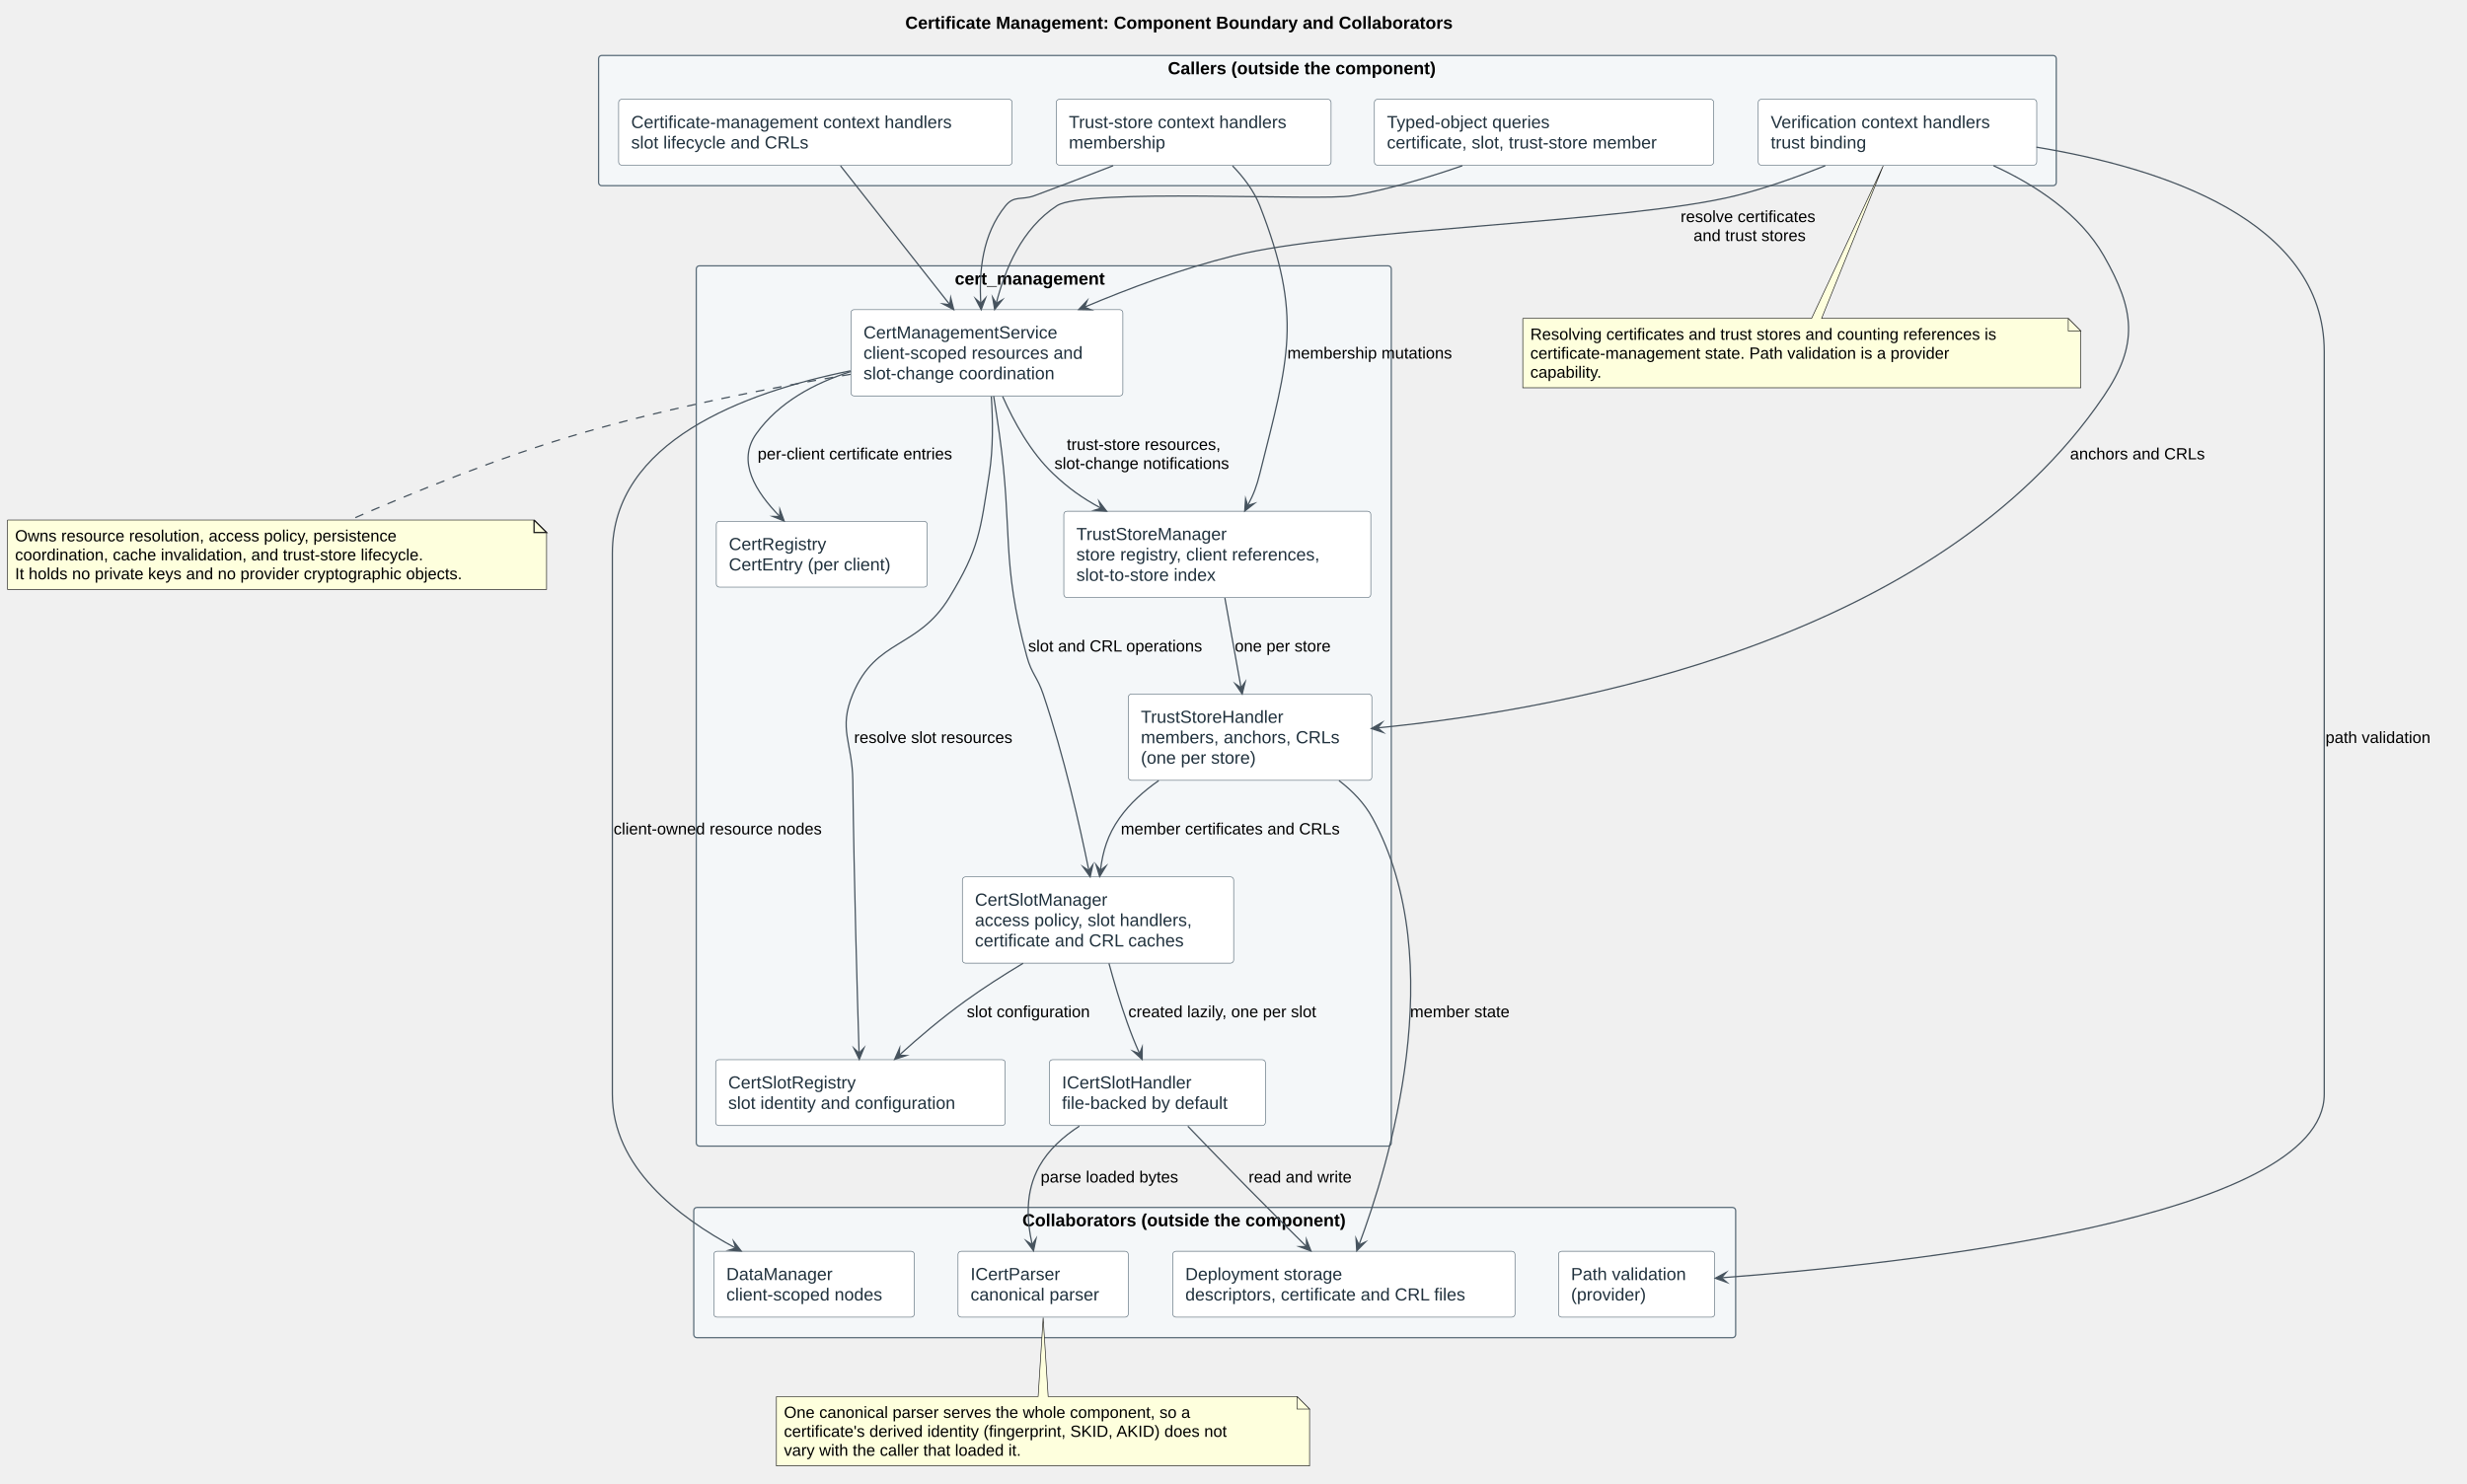
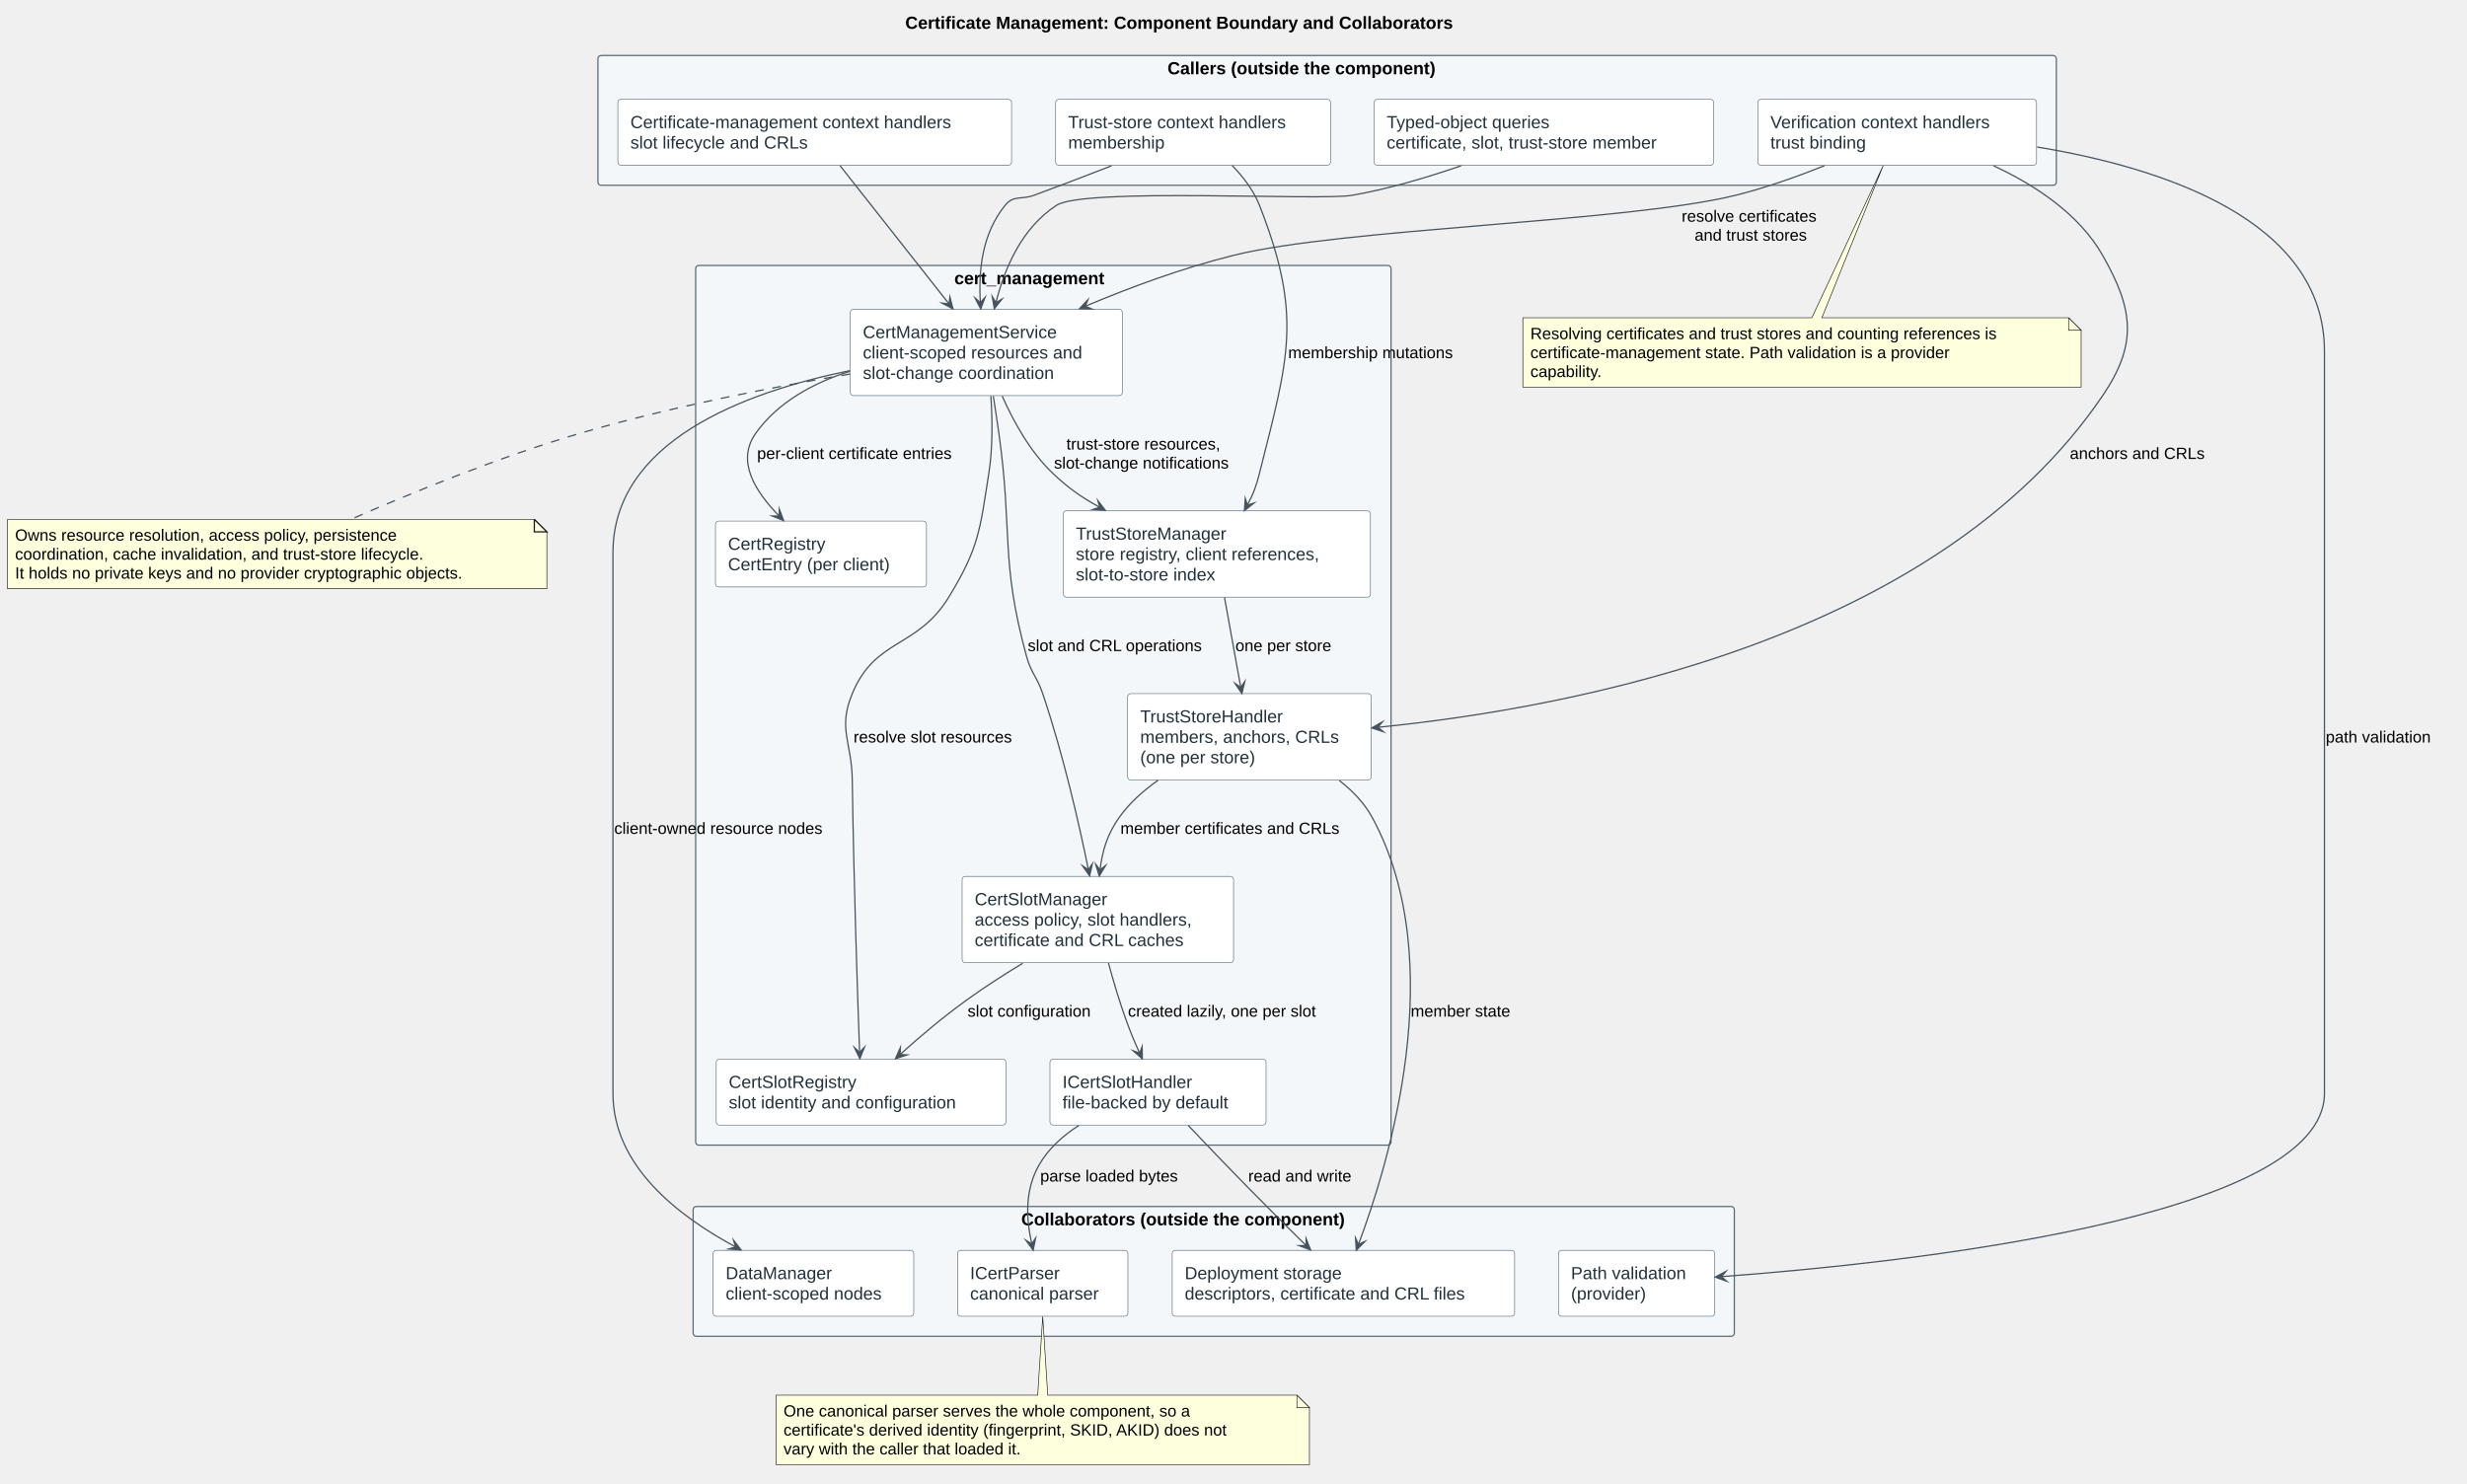
- <svg xmlns="http://www.w3.org/2000/svg" version="1.1" data-diagram-type="DESCRIPTION" style="width:1970px;height:1185px;background:#FFFFFF;" width="1970px" height="1185px" viewBox="0 0 1970 1185" zoomAndPan="magnify" preserveAspectRatio="none" contentStyleType="text/css">
+ <svg xmlns="http://www.w3.org/2000/svg" version="1.1" data-diagram-type="DESCRIPTION" style="width:1969px;height:1184px;background:#FFFFFF;" width="1969px" height="1184px" viewBox="0 0 1969 1184" zoomAndPan="magnify" preserveAspectRatio="none" contentStyleType="text/css">
  <defs />
  <g font-family="sans-serif" lengthAdjust="spacing">
    <g class="title" data-source-line="1">
-       <text x="722.903" y="22.995" fill="#000" font-size="14" textLength="517.884" font-weight="700" font-family="Arial">Certificate Management: Component Boundary and Collaborators</text>
+       <text x="722.518" y="22.995" fill="#000" font-size="14" textLength="517.884" font-weight="700" font-family="Arial">Certificate Management: Component Boundary and Collaborators</text>
    </g>
    <g class="cluster" data-qualified-name="Callers .outside the component." id="ent0001" data-source-line="19">
-       <rect x="478" y="44.297" width="1164" height="104" fill="#F4F7F9" style="stroke:#596B78;stroke-width:1;" rx="2.5" ry="2.5" />
-       <text x="932.592" y="59.292" fill="#000" font-size="14" textLength="254.816" font-weight="700" font-family="Arial">Callers (outside the component)</text>
+       <rect x="477.23" y="44.297" width="1164" height="103.59" fill="#F4F7F9" style="stroke:#596B78;stroke-width:1;" rx="2.5" ry="2.5" />
+       <text x="931.822" y="59.292" fill="#000" font-size="14" textLength="254.816" font-weight="700" font-family="Arial">Callers (outside the component)</text>
    </g>
    <g class="cluster" data-qualified-name="cert_management" id="ent0006" data-source-line="26">
-       <rect x="556" y="212.297" width="555" height="703" fill="#F4F7F9" style="stroke:#596B78;stroke-width:1;" rx="2.5" ry="2.5" />
-       <text x="762.451" y="227.292" fill="#000" font-size="14" textLength="142.099" font-weight="700" font-family="Arial">cert_management</text>
+       <rect x="555.23" y="211.887" width="555" height="702.16" fill="#F4F7F9" style="stroke:#596B78;stroke-width:1;" rx="2.5" ry="2.5" />
+       <text x="761.681" y="226.882" fill="#000" font-size="14" textLength="142.099" font-weight="700" font-family="Arial">cert_management</text>
    </g>
    <g class="cluster" data-qualified-name="Collaborators .outside the component." id="ent0014" data-source-line="36">
-       <rect x="554" y="964.297" width="832" height="104" fill="#F4F7F9" style="stroke:#596B78;stroke-width:1;" rx="2.5" ry="2.5" />
-       <text x="816.379" y="979.292" fill="#000" font-size="14" textLength="307.241" font-weight="700" font-family="Arial">Collaborators (outside the component)</text>
+       <rect x="553.23" y="963.047" width="831" height="103.59" fill="#F4F7F9" style="stroke:#596B78;stroke-width:1;" rx="2.5" ry="2.5" />
+       <text x="815.109" y="978.042" fill="#000" font-size="14" textLength="307.241" font-weight="700" font-family="Arial">Collaborators (outside the component)</text>
    </g>
    <g class="entity" data-qualified-name="Callers .outside the component..MgmtCtx" id="ent0002" data-source-line="20">
-       <rect x="494" y="79.297" width="314.232" height="52.594" fill="#FFF" style="stroke:#596B78;stroke-width:0.5;" rx="2.5" ry="2.5" />
-       <text x="504" y="102.292" fill="#20313D" font-size="14" textLength="294.232" font-family="Arial">Certificate-management context handlers</text>
-       <text x="504" y="118.589" fill="#20313D" font-size="14" textLength="157.028" font-family="Arial">slot lifecycle and CRLs</text>
+       <rect x="493.12" y="79.297" width="314.232" height="52.594" fill="#FFF" style="stroke:#596B78;stroke-width:0.5;" rx="2.5" ry="2.5" />
+       <text x="503.12" y="102.292" fill="#20313D" font-size="14" textLength="294.232" font-family="Arial">Certificate-management context handlers</text>
+       <text x="503.12" y="118.589" fill="#20313D" font-size="14" textLength="157.028" font-family="Arial">slot lifecycle and CRLs</text>
    </g>
    <g class="entity" data-qualified-name="Callers .outside the component..TrustCtx" id="ent0003" data-source-line="21">
-       <rect x="843.5" y="79.297" width="219.411" height="52.594" fill="#FFF" style="stroke:#596B78;stroke-width:0.5;" rx="2.5" ry="2.5" />
-       <text x="853.5" y="102.292" fill="#20313D" font-size="14" textLength="199.411" font-family="Arial">Trust-store context handlers</text>
-       <text x="853.5" y="118.589" fill="#20313D" font-size="14" textLength="88.088" font-family="Arial">membership</text>
+       <rect x="842.53" y="79.297" width="219.411" height="52.594" fill="#FFF" style="stroke:#596B78;stroke-width:0.5;" rx="2.5" ry="2.5" />
+       <text x="852.53" y="102.292" fill="#20313D" font-size="14" textLength="199.411" font-family="Arial">Trust-store context handlers</text>
+       <text x="852.53" y="118.589" fill="#20313D" font-size="14" textLength="88.088" font-family="Arial">membership</text>
    </g>
    <g class="entity" data-qualified-name="Callers .outside the component..VerifyCtx" id="ent0004" data-source-line="22">
-       <rect x="1404" y="79.297" width="222.426" height="52.594" fill="#FFF" style="stroke:#596B78;stroke-width:0.5;" rx="2.5" ry="2.5" />
-       <text x="1414" y="102.292" fill="#20313D" font-size="14" textLength="202.426" font-family="Arial">Verification context handlers</text>
-       <text x="1414" y="118.589" fill="#20313D" font-size="14" textLength="89.537" font-family="Arial">trust binding</text>
+       <rect x="1403.02" y="79.297" width="222.426" height="52.594" fill="#FFF" style="stroke:#596B78;stroke-width:0.5;" rx="2.5" ry="2.5" />
+       <text x="1413.02" y="102.292" fill="#20313D" font-size="14" textLength="202.426" font-family="Arial">Verification context handlers</text>
+       <text x="1413.02" y="118.589" fill="#20313D" font-size="14" textLength="89.537" font-family="Arial">trust binding</text>
    </g>
    <g class="entity" data-qualified-name="Callers .outside the component..Queries" id="ent0005" data-source-line="23">
-       <rect x="1097.5" y="79.297" width="270.947" height="52.594" fill="#FFF" style="stroke:#596B78;stroke-width:0.5;" rx="2.5" ry="2.5" />
-       <text x="1107.5" y="102.292" fill="#20313D" font-size="14" textLength="147.793" font-family="Arial">Typed-object queries</text>
-       <text x="1107.5" y="118.589" fill="#20313D" font-size="14" textLength="250.947" font-family="Arial">certificate, slot, trust-store member</text>
+       <rect x="1096.76" y="79.297" width="270.947" height="52.594" fill="#FFF" style="stroke:#596B78;stroke-width:0.5;" rx="2.5" ry="2.5" />
+       <text x="1106.76" y="102.292" fill="#20313D" font-size="14" textLength="147.793" font-family="Arial">Typed-object queries</text>
+       <text x="1106.76" y="118.589" fill="#20313D" font-size="14" textLength="250.947" font-family="Arial">certificate, slot, trust-store member</text>
    </g>
    <g class="entity" data-qualified-name="cert_management.Service" id="ent0007" data-source-line="27">
-       <rect x="679.5" y="247.297" width="217.148" height="68.891" fill="#FFF" style="stroke:#596B78;stroke-width:0.5;" rx="2.5" ry="2.5" />
-       <text x="689.5" y="270.292" fill="#20313D" font-size="14" textLength="173.599" font-family="Arial">CertManagementService</text>
-       <text x="689.5" y="286.589" fill="#20313D" font-size="14" textLength="197.148" font-family="Arial">client-scoped resources and</text>
-       <text x="689.5" y="302.886" fill="#20313D" font-size="14" textLength="173.893" font-family="Arial">slot-change coordination</text>
+       <rect x="678.66" y="246.887" width="217.148" height="68.891" fill="#FFF" style="stroke:#596B78;stroke-width:0.5;" rx="2.5" ry="2.5" />
+       <text x="688.66" y="269.882" fill="#20313D" font-size="14" textLength="173.599" font-family="Arial">CertManagementService</text>
+       <text x="688.66" y="286.179" fill="#20313D" font-size="14" textLength="197.148" font-family="Arial">client-scoped resources and</text>
+       <text x="688.66" y="302.476" fill="#20313D" font-size="14" textLength="173.893" font-family="Arial">slot-change coordination</text>
    </g>
    <g class="entity" data-qualified-name="cert_management.Registry" id="ent0008" data-source-line="28">
-       <rect x="571.5" y="846.297" width="231.21" height="52.594" fill="#FFF" style="stroke:#596B78;stroke-width:0.5;" rx="2.5" ry="2.5" />
-       <text x="581.5" y="869.292" fill="#20313D" font-size="14" textLength="114.406" font-family="Arial">CertSlotRegistry</text>
-       <text x="581.5" y="885.589" fill="#20313D" font-size="14" textLength="211.21" font-family="Arial">slot identity and configuration</text>
+       <rect x="571.63" y="845.447" width="231.21" height="52.594" fill="#FFF" style="stroke:#596B78;stroke-width:0.5;" rx="2.5" ry="2.5" />
+       <text x="581.63" y="868.442" fill="#20313D" font-size="14" textLength="114.406" font-family="Arial">CertSlotRegistry</text>
+       <text x="581.63" y="884.739" fill="#20313D" font-size="14" textLength="211.21" font-family="Arial">slot identity and configuration</text>
    </g>
    <g class="entity" data-qualified-name="cert_management.SlotManager" id="ent0009" data-source-line="29">
-       <rect x="768.5" y="700.297" width="216.643" height="68.891" fill="#FFF" style="stroke:#596B78;stroke-width:0.5;" rx="2.5" ry="2.5" />
-       <text x="778.5" y="723.292" fill="#20313D" font-size="14" textLength="117.831" font-family="Arial">CertSlotManager</text>
-       <text x="778.5" y="739.589" fill="#20313D" font-size="14" textLength="196.643" font-family="Arial">access policy, slot handlers,</text>
-       <text x="778.5" y="755.886" fill="#20313D" font-size="14" textLength="186.389" font-family="Arial">certificate and CRL caches</text>
+       <rect x="767.91" y="699.557" width="216.643" height="68.891" fill="#FFF" style="stroke:#596B78;stroke-width:0.5;" rx="2.5" ry="2.5" />
+       <text x="777.91" y="722.552" fill="#20313D" font-size="14" textLength="117.831" font-family="Arial">CertSlotManager</text>
+       <text x="777.91" y="738.849" fill="#20313D" font-size="14" textLength="196.643" font-family="Arial">access policy, slot handlers,</text>
+       <text x="777.91" y="755.146" fill="#20313D" font-size="14" textLength="186.389" font-family="Arial">certificate and CRL caches</text>
    </g>
    <g class="entity" data-qualified-name="cert_management.TrustManager" id="ent0010" data-source-line="30">
-       <rect x="849.5" y="408.297" width="245.148" height="68.891" fill="#FFF" style="stroke:#596B78;stroke-width:0.5;" rx="2.5" ry="2.5" />
-       <text x="859.5" y="431.292" fill="#20313D" font-size="14" textLength="134.641" font-family="Arial">TrustStoreManager</text>
-       <text x="859.5" y="447.589" fill="#20313D" font-size="14" textLength="225.148" font-family="Arial">store registry, client references,</text>
-       <text x="859.5" y="463.886" fill="#20313D" font-size="14" textLength="128.112" font-family="Arial">slot-to-store index</text>
+       <rect x="848.66" y="407.777" width="245.148" height="68.891" fill="#FFF" style="stroke:#596B78;stroke-width:0.5;" rx="2.5" ry="2.5" />
+       <text x="858.66" y="430.772" fill="#20313D" font-size="14" textLength="134.641" font-family="Arial">TrustStoreManager</text>
+       <text x="858.66" y="447.069" fill="#20313D" font-size="14" textLength="225.148" font-family="Arial">store registry, client references,</text>
+       <text x="858.66" y="463.366" fill="#20313D" font-size="14" textLength="128.112" font-family="Arial">slot-to-store index</text>
    </g>
    <g class="entity" data-qualified-name="cert_management.StoreHandler" id="ent0011" data-source-line="31">
-       <rect x="901" y="554.297" width="194.474" height="68.891" fill="#FFF" style="stroke:#596B78;stroke-width:0.5;" rx="2.5" ry="2.5" />
-       <text x="911" y="577.292" fill="#20313D" font-size="14" textLength="128.399" font-family="Arial">TrustStoreHandler</text>
-       <text x="911" y="593.589" fill="#20313D" font-size="14" textLength="174.474" font-family="Arial">members, anchors, CRLs</text>
-       <text x="911" y="609.886" fill="#20313D" font-size="14" textLength="104.85" font-family="Arial">(one per store)</text>
+       <rect x="900" y="553.667" width="194.474" height="68.891" fill="#FFF" style="stroke:#596B78;stroke-width:0.5;" rx="2.5" ry="2.5" />
+       <text x="910" y="576.662" fill="#20313D" font-size="14" textLength="128.399" font-family="Arial">TrustStoreHandler</text>
+       <text x="910" y="592.959" fill="#20313D" font-size="14" textLength="174.474" font-family="Arial">members, anchors, CRLs</text>
+       <text x="910" y="609.256" fill="#20313D" font-size="14" textLength="104.85" font-family="Arial">(one per store)</text>
    </g>
    <g class="entity" data-qualified-name="cert_management.CertRegistry" id="ent0012" data-source-line="32">
-       <rect x="572" y="416.297" width="168.415" height="52.594" fill="#FFF" style="stroke:#596B78;stroke-width:0.5;" rx="2.5" ry="2.5" />
-       <text x="582" y="439.292" fill="#20313D" font-size="14" textLength="87.575" font-family="Arial">CertRegistry</text>
-       <text x="582" y="455.589" fill="#20313D" font-size="14" textLength="148.415" font-family="Arial">CertEntry (per client)</text>
+       <rect x="571.03" y="415.927" width="168.415" height="52.594" fill="#FFF" style="stroke:#596B78;stroke-width:0.5;" rx="2.5" ry="2.5" />
+       <text x="581.03" y="438.922" fill="#20313D" font-size="14" textLength="87.575" font-family="Arial">CertRegistry</text>
+       <text x="581.03" y="455.219" fill="#20313D" font-size="14" textLength="148.415" font-family="Arial">CertEntry (per client)</text>
    </g>
    <g class="entity" data-qualified-name="cert_management.SlotHandler" id="ent0013" data-source-line="33">
-       <rect x="838" y="846.297" width="172.476" height="52.594" fill="#FFF" style="stroke:#596B78;stroke-width:0.5;" rx="2.5" ry="2.5" />
-       <text x="848" y="869.292" fill="#20313D" font-size="14" textLength="115.719" font-family="Arial">ICertSlotHandler</text>
-       <text x="848" y="885.589" fill="#20313D" font-size="14" textLength="152.476" font-family="Arial">file-backed by default</text>
+       <rect x="838" y="845.447" width="172.476" height="52.594" fill="#FFF" style="stroke:#596B78;stroke-width:0.5;" rx="2.5" ry="2.5" />
+       <text x="848" y="868.442" fill="#20313D" font-size="14" textLength="115.719" font-family="Arial">ICertSlotHandler</text>
+       <text x="848" y="884.739" fill="#20313D" font-size="14" textLength="152.476" font-family="Arial">file-backed by default</text>
    </g>
    <g class="entity" data-qualified-name="Collaborators .outside the component..DataManager" id="ent0015" data-source-line="37">
-       <rect x="570" y="999.297" width="160.13" height="52.594" fill="#FFF" style="stroke:#596B78;stroke-width:0.5;" rx="2.5" ry="2.5" />
-       <text x="580" y="1022.292" fill="#20313D" font-size="14" textLength="94.794" font-family="Arial">DataManager</text>
-       <text x="580" y="1038.589" fill="#20313D" font-size="14" textLength="140.13" font-family="Arial">client-scoped nodes</text>
+       <rect x="569.17" y="998.047" width="160.13" height="52.594" fill="#FFF" style="stroke:#596B78;stroke-width:0.5;" rx="2.5" ry="2.5" />
+       <text x="579.17" y="1021.042" fill="#20313D" font-size="14" textLength="94.794" font-family="Arial">DataManager</text>
+       <text x="579.17" y="1037.339" fill="#20313D" font-size="14" textLength="140.13" font-family="Arial">client-scoped nodes</text>
    </g>
    <g class="entity" data-qualified-name="Collaborators .outside the component..Parser" id="ent0016" data-source-line="38">
-       <rect x="765" y="999.297" width="135.979" height="52.594" fill="#FFF" style="stroke:#596B78;stroke-width:0.5;" rx="2.5" ry="2.5" />
-       <text x="775" y="1022.292" fill="#20313D" font-size="14" textLength="78.203" font-family="Arial">ICertParser</text>
-       <text x="775" y="1038.589" fill="#20313D" font-size="14" textLength="115.979" font-family="Arial">canonical parser</text>
+       <rect x="764.24" y="998.047" width="135.979" height="52.594" fill="#FFF" style="stroke:#596B78;stroke-width:0.5;" rx="2.5" ry="2.5" />
+       <text x="774.24" y="1021.042" fill="#20313D" font-size="14" textLength="78.203" font-family="Arial">ICertParser</text>
+       <text x="774.24" y="1037.339" fill="#20313D" font-size="14" textLength="115.979" font-family="Arial">canonical parser</text>
    </g>
    <g class="entity" data-qualified-name="Collaborators .outside the component..DeployStorage" id="ent0017" data-source-line="39">
-       <rect x="936.5" y="999.297" width="273.278" height="52.594" fill="#FFF" style="stroke:#596B78;stroke-width:0.5;" rx="2.5" ry="2.5" />
-       <text x="946.5" y="1022.292" fill="#20313D" font-size="14" textLength="143.268" font-family="Arial">Deployment storage</text>
-       <text x="946.5" y="1038.589" fill="#20313D" font-size="14" textLength="253.278" font-family="Arial">descriptors, certificate and CRL files</text>
+       <rect x="935.59" y="998.047" width="273.278" height="52.594" fill="#FFF" style="stroke:#596B78;stroke-width:0.5;" rx="2.5" ry="2.5" />
+       <text x="945.59" y="1021.042" fill="#20313D" font-size="14" textLength="143.268" font-family="Arial">Deployment storage</text>
+       <text x="945.59" y="1037.339" fill="#20313D" font-size="14" textLength="253.278" font-family="Arial">descriptors, certificate and CRL files</text>
    </g>
    <g class="entity" data-qualified-name="Collaborators .outside the component..Validate" id="ent0018" data-source-line="40">
-       <rect x="1244.5" y="999.297" width="124.761" height="52.594" fill="#FFF" style="stroke:#596B78;stroke-width:0.5;" rx="2.5" ry="2.5" />
-       <text x="1254.5" y="1022.292" fill="#20313D" font-size="14" textLength="104.761" font-family="Arial">Path validation</text>
-       <text x="1254.5" y="1038.589" fill="#20313D" font-size="14" textLength="69.563" font-family="Arial">(provider)</text>
+       <rect x="1243.85" y="998.047" width="124.761" height="52.594" fill="#FFF" style="stroke:#596B78;stroke-width:0.5;" rx="2.5" ry="2.5" />
+       <text x="1253.85" y="1021.042" fill="#20313D" font-size="14" textLength="104.761" font-family="Arial">Path validation</text>
+       <text x="1253.85" y="1037.339" fill="#20313D" font-size="14" textLength="69.563" font-family="Arial">(provider)</text>
    </g>
    <g class="entity" data-qualified-name="GMN38" id="ent0039" data-source-line="65">
-       <path d="M6,415.297 L6,470.695 L436.468,470.695 L436.468,425.297 L426.468,415.297 L6,415.297" style="stroke:#181818;stroke-width:0.5;" fill="#FEFFDD" />
-       <path d="M426.468,415.297 L426.468,425.297 L436.468,425.297 L426.468,415.297" style="stroke:#181818;stroke-width:1;" fill="#FEFFDD" />
-       <text x="12" y="432.364" fill="#000" font-size="13" textLength="343.732" font-family="Arial">Owns resource resolution, access policy, persistence</text>
-       <text x="12" y="447.497" fill="#000" font-size="13" textLength="375.045" font-family="Arial">coordination, cache invalidation, and trust-store lifecycle.</text>
-       <text x="12" y="462.629" fill="#000" font-size="13" textLength="409.468" font-family="Arial">It holds no private keys and no provider cryptographic objects.</text>
+       <path d="M6,414.527 L6,469.925 L436.468,469.925 L436.468,424.527 L426.468,414.527 L6,414.527" style="stroke:#181818;stroke-width:0.5;" fill="#FEFFDD" />
+       <path d="M426.468,414.527 L426.468,424.527 L436.468,424.527 L426.468,414.527" style="stroke:#181818;stroke-width:1;" fill="#FEFFDD" />
+       <text x="12" y="431.594" fill="#000" font-size="13" textLength="343.732" font-family="Arial">Owns resource resolution, access policy, persistence</text>
+       <text x="12" y="446.727" fill="#000" font-size="13" textLength="375.045" font-family="Arial">coordination, cache invalidation, and trust-store lifecycle.</text>
+       <text x="12" y="461.859" fill="#000" font-size="13" textLength="409.468" font-family="Arial">It holds no private keys and no provider cryptographic objects.</text>
    </g>
    <g class="entity" data-qualified-name="GMN41" id="ent0042" data-source-line="71">
-       <path d="M620,1115.297 L620,1170.695 A0,0 0 0 0 620,1170.695 L1045.746,1170.695 A0,0 0 0 0 1045.746,1170.695 L1045.746,1125.297 L1035.746,1115.297 L837,1115.297 L833,1052.317 L829,1115.297 L620,1115.297 A0,0 0 0 0 620,1115.297" style="stroke:#181818;stroke-width:0.5;" fill="#FEFFDD" />
-       <path d="M1035.746,1115.297 L1035.746,1125.297 L1045.746,1125.297 L1035.746,1115.297" style="stroke:#181818;stroke-width:0.5;" fill="#FEFFDD" />
-       <text x="626" y="1132.364" fill="#000" font-size="13" textLength="365.809" font-family="Arial">One canonical parser serves the whole component, so a</text>
-       <text x="626" y="1147.497" fill="#000" font-size="13" textLength="404.746" font-family="Arial">certificate's derived identity (fingerprint, SKID, AKID) does not</text>
-       <text x="626" y="1162.629" fill="#000" font-size="13" textLength="221.362" font-family="Arial">vary with the caller that loaded it.</text>
+       <path d="M619.36,1113.637 L619.36,1169.035 A0,0 0 0 0 619.36,1169.035 L1045.106,1169.035 A0,0 0 0 0 1045.106,1169.035 L1045.106,1123.637 L1035.106,1113.637 L836.23,1113.637 L832.23,1050.867 L828.23,1113.637 L619.36,1113.637 A0,0 0 0 0 619.36,1113.637" style="stroke:#181818;stroke-width:0.5;" fill="#FEFFDD" />
+       <path d="M1035.106,1113.637 L1035.106,1123.637 L1045.106,1123.637 L1035.106,1113.637" style="stroke:#181818;stroke-width:0.5;" fill="#FEFFDD" />
+       <text x="625.36" y="1130.704" fill="#000" font-size="13" textLength="365.809" font-family="Arial">One canonical parser serves the whole component, so a</text>
+       <text x="625.36" y="1145.837" fill="#000" font-size="13" textLength="404.746" font-family="Arial">certificate's derived identity (fingerprint, SKID, AKID) does not</text>
+       <text x="625.36" y="1160.969" fill="#000" font-size="13" textLength="221.362" font-family="Arial">vary with the caller that loaded it.</text>
    </g>
    <g class="entity" data-qualified-name="GMN44" id="ent0045" data-source-line="77">
-       <path d="M1216,254.297 L1216,309.695 A0,0 0 0 0 1216,309.695 L1661.582,309.695 A0,0 0 0 0 1661.582,309.695 L1661.582,264.297 L1651.582,254.297 L1454.63,254.297 L1503.79,132.467 L1446.63,254.297 L1216,254.297 A0,0 0 0 0 1216,254.297" style="stroke:#181818;stroke-width:0.5;" fill="#FEFFDD" />
-       <path d="M1651.582,254.297 L1651.582,264.297 L1661.582,264.297 L1651.582,254.297" style="stroke:#181818;stroke-width:0.5;" fill="#FEFFDD" />
-       <text x="1222" y="271.364" fill="#000" font-size="13" textLength="424.582" font-family="Arial">Resolving certificates and trust stores and counting references is</text>
-       <text x="1222" y="286.497" fill="#000" font-size="13" textLength="385.176" font-family="Arial">certificate-management state. Path validation is a provider</text>
-       <text x="1222" y="301.629" fill="#000" font-size="13" textLength="67.342" font-family="Arial">capability.</text>
+       <path d="M1215.44,253.637 L1215.44,309.035 A0,0 0 0 0 1215.44,309.035 L1661.022,309.035 A0,0 0 0 0 1661.022,309.035 L1661.022,263.637 L1651.022,253.637 L1454.12,253.637 L1503.02,132.227 L1446.12,253.637 L1215.44,253.637 A0,0 0 0 0 1215.44,253.637" style="stroke:#181818;stroke-width:0.5;" fill="#FEFFDD" />
+       <path d="M1651.022,253.637 L1651.022,263.637 L1661.022,263.637 L1651.022,253.637" style="stroke:#181818;stroke-width:0.5;" fill="#FEFFDD" />
+       <text x="1221.44" y="270.704" fill="#000" font-size="13" textLength="424.582" font-family="Arial">Resolving certificates and trust stores and counting references is</text>
+       <text x="1221.44" y="285.837" fill="#000" font-size="13" textLength="385.176" font-family="Arial">certificate-management state. Path validation is a provider</text>
+       <text x="1221.44" y="300.969" fill="#000" font-size="13" textLength="67.342" font-family="Arial">capability.</text>
    </g>
    <g class="link" data-entity-1="ent0002" data-entity-2="ent0007" id="lnk19" data-source-line="43" data-link-type="dependency">
-       <path d="M671.21,132.467 C695.18,162.907 732.097,209.798 758.497,243.328" style="stroke:#46535E;stroke-width:1;" fill="none" id="MgmtCtx-to-Service" />
-       <polygon points="761.59,247.257,759.165,237.711,758.497,243.328,752.88,242.66,761.59,247.257" fill="#46535E" style="stroke:#46535E;stroke-width:1;stroke-linejoin:miter;stroke-miterlimit:10;" />
+       <path d="M670.45,132.227 C694.34,162.527 731.084,209.121 757.484,242.601" style="stroke:#46535E;stroke-width:1;" fill="none" id="MgmtCtx-to-Service" />
+       <polygon points="760.58,246.527,758.148,236.983,757.484,242.601,751.866,241.936,760.58,246.527" fill="#46535E" style="stroke:#46535E;stroke-width:1;stroke-linejoin:miter;stroke-miterlimit:10;" />
    </g>
    <g class="link" data-entity-1="ent0003" data-entity-2="ent0007" id="lnk20" data-source-line="44" data-link-type="dependency">
-       <path d="M888.89,132.317 C868.82,140.167 846.54,148.727 826,156.297 C815.85,160.037 809.82,155.897 803,164.297 C784.3,187.327 781.714,216.826 783.224,242.306" style="stroke:#46535E;stroke-width:1;" fill="none" id="TrustCtx-to-Service" />
-       <polygon points="783.52,247.297,786.981,238.076,783.224,242.306,778.995,238.549,783.52,247.297" fill="#46535E" style="stroke:#46535E;stroke-width:1;stroke-linejoin:miter;stroke-miterlimit:10;" />
+       <path d="M887.14,132.367 C867.32,140.077 845.43,148.457 825.23,155.887 C815.08,159.627 809.06,155.487 802.23,163.887 C783.6,186.827 780.97,216.145 782.45,241.595" style="stroke:#46535E;stroke-width:1;" fill="none" id="TrustCtx-to-Service" />
+       <polygon points="782.74,246.587,786.211,237.37,782.45,241.595,778.224,237.834,782.74,246.587" fill="#46535E" style="stroke:#46535E;stroke-width:1;stroke-linejoin:miter;stroke-miterlimit:10;" />
    </g>
    <g class="link" data-entity-1="ent0003" data-entity-2="ent0010" id="lnk21" data-source-line="45" data-link-type="dependency">
-       <path d="M984.23,132.447 C992.98,141.497 1001.36,152.407 1006,164.297 C1040.6,252.887 1029.14,286.047 1006,378.297 C1003.44,388.487 1001.248,394.412 996.308,403.702" style="stroke:#46535E;stroke-width:1;" fill="none" id="TrustCtx-to-TrustManager" />
-       <polygon points="993.96,408.117,1001.717,402.049,996.308,403.702,994.654,398.292,993.96,408.117" fill="#46535E" style="stroke:#46535E;stroke-width:1;stroke-linejoin:miter;stroke-miterlimit:10;" />
-       <text x="1028" y="286.364" fill="#000" font-size="13" textLength="151.569" font-family="Arial">membership mutations</text>
+       <path d="M983.46,132.137 C992.21,141.157 1000.59,152.027 1005.23,163.887 C1039.9,252.407 1028.38,285.577 1005.23,377.777 C1002.68,387.957 1000.491,393.874 995.541,403.164" style="stroke:#46535E;stroke-width:1;" fill="none" id="TrustCtx-to-TrustManager" />
+       <polygon points="993.19,407.577,1000.952,401.515,995.541,403.164,993.892,397.753,993.19,407.577" fill="#46535E" style="stroke:#46535E;stroke-width:1;stroke-linejoin:miter;stroke-miterlimit:10;" />
+       <text x="1028.12" y="285.904" fill="#000" font-size="13" textLength="151.569" font-family="Arial">membership mutations</text>
    </g>
    <g class="link" data-entity-1="ent0004" data-entity-2="ent0007" id="lnk22" data-source-line="46" data-link-type="dependency">
-       <path d="M1457.54,132.337 C1435.55,141.187 1409.98,150.357 1386,156.297 C1298.88,177.867 1072.07,182.547 985,204.297 C943,214.787 902.468,229.916 866.008,245.276" style="stroke:#46535E;stroke-width:1;" fill="none" id="VerifyCtx-to-Service" />
-       <polygon points="861.4,247.217,871.247,247.409,866.008,245.276,868.141,240.036,861.4,247.217" fill="#46535E" style="stroke:#46535E;stroke-width:1;stroke-linejoin:miter;stroke-miterlimit:10;" />
-       <text x="1342" y="177.364" fill="#000" font-size="13" textLength="123.875" font-family="Arial">resolve certificates</text>
-       <text x="1352.331" y="192.497" fill="#000" font-size="13" textLength="103.213" font-family="Arial">and trust stores</text>
+       <path d="M1456.13,132.287 C1434.28,141.007 1408.98,150.027 1385.23,155.887 C1298.1,177.407 1071.31,182.147 984.23,203.887 C942.59,214.287 902.47,229.211 866.18,244.451" style="stroke:#46535E;stroke-width:1;" fill="none" id="VerifyCtx-to-Service" />
+       <polygon points="861.57,246.387,871.417,246.59,866.18,244.451,868.319,239.214,861.57,246.387" fill="#46535E" style="stroke:#46535E;stroke-width:1;stroke-linejoin:miter;stroke-miterlimit:10;" />
+       <text x="1342.19" y="176.954" fill="#000" font-size="13" textLength="123.875" font-family="Arial">resolve certificates</text>
+       <text x="1352.521" y="192.087" fill="#000" font-size="13" textLength="103.213" font-family="Arial">and trust stores</text>
    </g>
    <g class="link" data-entity-1="ent0004" data-entity-2="ent0011" id="lnk23" data-source-line="47" data-link-type="dependency">
-       <path d="M1591.9,132.307 C1625.2,147.617 1660.87,170.777 1680,204.297 C1704.67,247.527 1707.94,275.097 1680,316.297 C1547.48,511.677 1254.605,565.962 1100.085,581.322" style="stroke:#46535E;stroke-width:1;" fill="none" id="VerifyCtx-to-StoreHandler" />
-       <polygon points="1095.11,581.817,1104.462,584.907,1100.085,581.322,1103.67,576.946,1095.11,581.817" fill="#46535E" style="stroke:#46535E;stroke-width:1;stroke-linejoin:miter;stroke-miterlimit:10;" />
-       <text x="1653" y="366.864" fill="#000" font-size="13" textLength="116.511" font-family="Arial">anchors and CRLs</text>
+       <path d="M1591.11,132.317 C1624.08,147.607 1659.31,170.657 1678.23,203.887 C1702.84,247.097 1706.14,274.617 1678.23,315.777 C1546.1,510.657 1254.275,565.079 1099.815,580.549" style="stroke:#46535E;stroke-width:1;" fill="none" id="VerifyCtx-to-StoreHandler" />
+       <polygon points="1094.84,581.047,1104.194,584.13,1099.815,580.549,1103.397,576.17,1094.84,581.047" fill="#46535E" style="stroke:#46535E;stroke-width:1;stroke-linejoin:miter;stroke-miterlimit:10;" />
+       <text x="1651.98" y="366.344" fill="#000" font-size="13" textLength="116.511" font-family="Arial">anchors and CRLs</text>
    </g>
    <g class="link" data-entity-1="ent0004" data-entity-2="ent0018" id="lnk24" data-source-line="48" data-link-type="dependency">
-       <path d="M1626.18,117.527 C1725.69,133.987 1856,175.617 1856,280.797 C1856,280.797 1856,280.797 1856,873.797 C1856,973.697 1518.746,1009.601 1374.696,1020.451" style="stroke:#46535E;stroke-width:1;" fill="none" id="VerifyCtx-to-Validate" />
-       <polygon points="1369.71,1020.827,1378.985,1024.14,1374.696,1020.451,1378.384,1016.162,1369.71,1020.827" fill="#46535E" style="stroke:#46535E;stroke-width:1;stroke-linejoin:miter;stroke-miterlimit:10;" />
-       <text x="1857" y="593.364" fill="#000" font-size="13" textLength="97.69" font-family="Arial">path validation</text>
+       <path d="M1625.89,117.327 C1725.34,133.777 1855.23,175.357 1855.23,280.337 C1855.23,280.337 1855.23,280.337 1855.23,872.747 C1855.23,972.627 1517.976,1008.295 1373.926,1019.035" style="stroke:#46535E;stroke-width:1;" fill="none" id="VerifyCtx-to-Validate" />
+       <polygon points="1368.94,1019.407,1378.212,1022.727,1373.926,1019.035,1377.618,1014.749,1368.94,1019.407" fill="#46535E" style="stroke:#46535E;stroke-width:1;stroke-linejoin:miter;stroke-miterlimit:10;" />
+       <text x="1856.23" y="592.684" fill="#000" font-size="13" textLength="97.69" font-family="Arial">path validation</text>
    </g>
    <g class="link" data-entity-1="ent0005" data-entity-2="ent0007" id="lnk25" data-source-line="49" data-link-type="dependency">
-       <path d="M1167.75,132.347 C1140.98,141.647 1109.42,151.147 1080,156.297 C1054.16,160.827 865.97,149.957 844,164.297 C815.72,182.757 802.588,214.935 795.528,242.315" style="stroke:#46535E;stroke-width:1;" fill="none" id="Queries-to-Service" />
-       <polygon points="794.28,247.157,800.4,239.441,795.528,242.315,792.654,237.443,794.28,247.157" fill="#46535E" style="stroke:#46535E;stroke-width:1;stroke-linejoin:miter;stroke-miterlimit:10;" />
+       <path d="M1166.22,132.297 C1139.62,141.477 1108.38,150.807 1079.23,155.887 C1053.39,160.397 865.21,149.547 843.23,163.887 C815.06,182.277 801.923,214.257 794.843,241.597" style="stroke:#46535E;stroke-width:1;" fill="none" id="Queries-to-Service" />
+       <polygon points="793.59,246.437,799.718,238.727,794.843,241.597,791.974,236.722,793.59,246.437" fill="#46535E" style="stroke:#46535E;stroke-width:1;stroke-linejoin:miter;stroke-miterlimit:10;" />
    </g>
    <g class="link" data-entity-1="ent0007" data-entity-2="ent0015" id="lnk26" data-source-line="51" data-link-type="dependency">
-       <path d="M679.21,296.127 C593.72,313.397 489,352.727 489,441.797 C489,441.797 489,441.797 489,873.797 C489,932.047 541.355,971.991 587.475,996.761" style="stroke:#46535E;stroke-width:1;" fill="none" id="Service-to-DataManager" />
-       <polygon points="591.88,999.127,585.844,991.345,587.475,996.761,582.059,998.392,591.88,999.127" fill="#46535E" style="stroke:#46535E;stroke-width:1;stroke-linejoin:miter;stroke-miterlimit:10;" />
-       <text x="490" y="666.364" fill="#000" font-size="13" textLength="187.751" font-family="Arial">client-owned resource nodes</text>
+       <path d="M678.38,295.827 C593.26,313.187 489.23,352.547 489.23,441.227 C489.23,441.227 489.23,441.227 489.23,872.747 C489.23,930.727 541.24,970.572 587.07,995.312" style="stroke:#46535E;stroke-width:1;" fill="none" id="Service-to-DataManager" />
+       <polygon points="591.47,997.687,585.45,989.892,587.07,995.312,581.65,996.932,591.47,997.687" fill="#46535E" style="stroke:#46535E;stroke-width:1;stroke-linejoin:miter;stroke-miterlimit:10;" />
+       <text x="490.23" y="665.624" fill="#000" font-size="13" textLength="187.751" font-family="Arial">client-owned resource nodes</text>
    </g>
    <g class="link" data-entity-1="ent0007" data-entity-2="ent0008" id="lnk27" data-source-line="52" data-link-type="dependency">
-       <path d="M791.6,316.587 C792.83,334.947 793.2,357.987 790,378.297 C782.8,423.977 782.13,437.847 758,477.297 C732.74,518.577 699.52,509.587 681,554.297 C669.26,582.627 680.63,592.637 681,623.297 C681.98,704.637 684.615,795.929 686.015,841.049" style="stroke:#46535E;stroke-width:1;" fill="none" id="Service-to-Registry" />
-       <polygon points="686.17,846.047,689.889,836.927,686.015,841.049,681.893,837.175,686.17,846.047" fill="#46535E" style="stroke:#46535E;stroke-width:1;stroke-linejoin:miter;stroke-miterlimit:10;" />
-       <text x="682" y="593.364" fill="#000" font-size="13" textLength="142.645" font-family="Arial">resolve slot resources</text>
+       <path d="M790.84,316.097 C792.07,334.447 792.44,357.477 789.23,377.777 C782.04,423.407 781.35,437.267 757.23,476.667 C731.97,517.947 698.76,508.957 680.23,553.667 C668.52,581.957 679.8,591.947 680.23,622.557 C681.38,703.807 684.448,794.97 686.088,840.03" style="stroke:#46535E;stroke-width:1;" fill="none" id="Service-to-Registry" />
+       <polygon points="686.27,845.027,689.94,835.887,686.088,840.03,681.945,836.178,686.27,845.027" fill="#46535E" style="stroke:#46535E;stroke-width:1;stroke-linejoin:miter;stroke-miterlimit:10;" />
+       <text x="681.23" y="592.684" fill="#000" font-size="13" textLength="142.645" font-family="Arial">resolve slot resources</text>
    </g>
    <g class="link" data-entity-1="ent0007" data-entity-2="ent0012" id="lnk28" data-source-line="53" data-link-type="dependency">
-       <path d="M679.46,296.717 C650.26,305.997 621.85,321.257 604,346.297 C588.11,368.587 603.412,392.685 622.702,412.495" style="stroke:#46535E;stroke-width:1;" fill="none" id="Service-to-CertRegistry" />
-       <polygon points="626.19,416.077,622.777,406.838,622.702,412.495,617.045,412.419,626.19,416.077" fill="#46535E" style="stroke:#46535E;stroke-width:1;stroke-linejoin:miter;stroke-miterlimit:10;" />
-       <text x="605" y="366.864" fill="#000" font-size="13" textLength="180.915" font-family="Arial">per-client certificate entries</text>
+       <path d="M678.22,296.377 C649.18,305.657 620.99,320.877 603.23,345.777 C587.35,368.057 602.652,392.135 621.932,411.935" style="stroke:#46535E;stroke-width:1;" fill="none" id="Service-to-CertRegistry" />
+       <polygon points="625.42,415.517,622.007,406.278,621.932,411.935,616.275,411.859,625.42,415.517" fill="#46535E" style="stroke:#46535E;stroke-width:1;stroke-linejoin:miter;stroke-miterlimit:10;" />
+       <text x="604.23" y="366.344" fill="#000" font-size="13" textLength="180.915" font-family="Arial">per-client certificate entries</text>
    </g>
    <g class="link" data-entity-1="ent0007" data-entity-2="ent0009" id="lnk29" data-source-line="54" data-link-type="dependency">
-       <path d="M793.5,316.377 C795.02,326.027 796.63,336.567 798,346.297 C809.09,425.237 799.05,447.387 820,524.297 C823.82,538.317 828.36,540.527 833,554.297 C849.78,604.167 862.122,658.907 869.542,695.337" style="stroke:#46535E;stroke-width:1;" fill="none" id="Service-to-SlotManager" />
-       <polygon points="870.54,700.237,872.663,690.62,869.542,695.337,864.824,692.216,870.54,700.237" fill="#46535E" style="stroke:#46535E;stroke-width:1;stroke-linejoin:miter;stroke-miterlimit:10;" />
-       <text x="821" y="520.364" fill="#000" font-size="13" textLength="154.832" font-family="Arial">slot and CRL operations</text>
+       <path d="M792.79,316.217 C794.3,325.767 795.88,336.177 797.23,345.777 C808.33,424.667 798.29,446.807 819.23,523.667 C823.05,537.687 827.6,539.897 832.23,553.667 C848.96,603.347 861.271,657.818 868.701,694.238" style="stroke:#46535E;stroke-width:1;" fill="none" id="Service-to-SlotManager" />
+       <polygon points="869.7,699.137,871.82,689.519,868.701,694.238,863.982,691.118,869.7,699.137" fill="#46535E" style="stroke:#46535E;stroke-width:1;stroke-linejoin:miter;stroke-miterlimit:10;" />
+       <text x="820.23" y="519.734" fill="#000" font-size="13" textLength="154.832" font-family="Arial">slot and CRL operations</text>
    </g>
    <g class="link" data-entity-1="ent0007" data-entity-2="ent0010" id="lnk30" data-source-line="55" data-link-type="dependency">
-       <path d="M800.66,316.657 C809.5,336.617 822.96,361.227 841,378.297 C853.39,390.027 863.965,397.593 879.285,405.903" style="stroke:#46535E;stroke-width:1;" fill="none" id="Service-to-TrustManager" />
-       <polygon points="883.68,408.287,877.676,400.48,879.285,405.903,873.862,407.512,883.68,408.287" fill="#46535E" style="stroke:#46535E;stroke-width:1;stroke-linejoin:miter;stroke-miterlimit:10;" />
-       <text x="851.867" y="359.364" fill="#000" font-size="13" textLength="140.245" font-family="Arial">trust-store resources,</text>
-       <text x="842" y="374.497" fill="#000" font-size="13" textLength="159.98" font-family="Arial">slot-change notifications</text>
+       <path d="M799.9,316.177 C808.74,336.127 822.19,360.717 840.23,377.777 C852.44,389.327 862.76,396.764 877.84,404.984" style="stroke:#46535E;stroke-width:1;" fill="none" id="Service-to-TrustManager" />
+       <polygon points="882.23,407.377,876.242,399.557,877.84,404.984,872.413,406.582,882.23,407.377" fill="#46535E" style="stroke:#46535E;stroke-width:1;stroke-linejoin:miter;stroke-miterlimit:10;" />
+       <text x="851.097" y="358.844" fill="#000" font-size="13" textLength="140.245" font-family="Arial">trust-store resources,</text>
+       <text x="841.23" y="373.977" fill="#000" font-size="13" textLength="159.98" font-family="Arial">slot-change notifications</text>
    </g>
    <g class="link" data-entity-1="ent0010" data-entity-2="ent0011" id="lnk31" data-source-line="56" data-link-type="dependency">
-       <path d="M978.1,477.557 C982.27,500.667 986.892,526.266 991.052,549.326" style="stroke:#46535E;stroke-width:1;" fill="none" id="TrustManager-to-StoreHandler" />
-       <polygon points="991.94,554.247,994.279,544.68,991.052,549.326,986.406,546.1,991.94,554.247" fill="#46535E" style="stroke:#46535E;stroke-width:1;stroke-linejoin:miter;stroke-miterlimit:10;" />
-       <text x="986" y="520.364" fill="#000" font-size="13" textLength="87.217" font-family="Arial">one per store</text>
+       <path d="M977.33,476.957 C981.5,500.057 986.12,525.627 990.29,548.667" style="stroke:#46535E;stroke-width:1;" fill="none" id="TrustManager-to-StoreHandler" />
+       <polygon points="991.18,553.587,993.513,544.018,990.29,548.667,985.641,545.443,991.18,553.587" fill="#46535E" style="stroke:#46535E;stroke-width:1;stroke-linejoin:miter;stroke-miterlimit:10;" />
+       <text x="986.01" y="519.734" fill="#000" font-size="13" textLength="87.217" font-family="Arial">one per store</text>
    </g>
    <g class="link" data-entity-1="ent0011" data-entity-2="ent0009" id="lnk32" data-source-line="57" data-link-type="dependency">
-       <path d="M925.29,623.417 C913.37,631.707 902.24,641.637 894,653.297 C884.44,666.827 880.674,679.666 878.734,695.086" style="stroke:#46535E;stroke-width:1;" fill="none" id="StoreHandler-to-SlotManager" />
-       <polygon points="878.11,700.047,883.202,691.617,878.734,695.086,875.265,690.618,878.11,700.047" fill="#46535E" style="stroke:#46535E;stroke-width:1;stroke-linejoin:miter;stroke-miterlimit:10;" />
-       <text x="895" y="666.364" fill="#000" font-size="13" textLength="196.27" font-family="Arial">member certificates and CRLs</text>
+       <path d="M924.26,622.877 C912.44,631.137 901.42,640.987 893.23,652.557 C883.67,666.077 879.901,678.906 877.971,694.316" style="stroke:#46535E;stroke-width:1;" fill="none" id="StoreHandler-to-SlotManager" />
+       <polygon points="877.35,699.277,882.437,690.844,877.971,694.316,874.499,689.85,877.35,699.277" fill="#46535E" style="stroke:#46535E;stroke-width:1;stroke-linejoin:miter;stroke-miterlimit:10;" />
+       <text x="894.23" y="665.624" fill="#000" font-size="13" textLength="196.27" font-family="Arial">member certificates and CRLs</text>
    </g>
    <g class="link" data-entity-1="ent0009" data-entity-2="ent0008" id="lnk33" data-source-line="58" data-link-type="dependency">
-       <path d="M816.97,769.307 C801.65,778.527 785.43,788.867 771,799.297 C751.17,813.627 734.045,828.23 718.095,842.68" style="stroke:#46535E;stroke-width:1;" fill="none" id="SlotManager-to-Registry" />
-       <polygon points="714.39,846.037,723.745,842.959,718.095,842.68,718.374,837.03,714.39,846.037" fill="#46535E" style="stroke:#46535E;stroke-width:1;stroke-linejoin:miter;stroke-miterlimit:10;" />
-       <text x="772" y="812.364" fill="#000" font-size="13" textLength="113.801" font-family="Arial">slot configuration</text>
+       <path d="M816.25,768.887 C801.23,778.007 785.38,788.207 771.23,798.447 C751.45,812.787 734.333,827.349 718.363,841.749" style="stroke:#46535E;stroke-width:1;" fill="none" id="SlotManager-to-Registry" />
+       <polygon points="714.65,845.097,724.013,842.041,718.363,841.749,718.655,836.099,714.65,845.097" fill="#46535E" style="stroke:#46535E;stroke-width:1;stroke-linejoin:miter;stroke-miterlimit:10;" />
+       <text x="772.23" y="811.514" fill="#000" font-size="13" textLength="113.801" font-family="Arial">slot configuration</text>
    </g>
    <g class="link" data-entity-1="ent0009" data-entity-2="ent0013" id="lnk34" data-source-line="59" data-link-type="dependency">
-       <path d="M885.55,769.397 C889.53,783.957 894.57,801.107 900,816.297 C903.53,826.187 905.953,832.242 910.043,841.522" style="stroke:#46535E;stroke-width:1;" fill="none" id="SlotManager-to-SlotHandler" />
-       <polygon points="912.06,846.097,912.091,836.248,910.043,841.522,904.77,839.474,912.06,846.097" fill="#46535E" style="stroke:#46535E;stroke-width:1;stroke-linejoin:miter;stroke-miterlimit:10;" />
-       <text x="901" y="812.364" fill="#000" font-size="13" textLength="173.005" font-family="Arial">created lazily, one per slot</text>
+       <path d="M884.67,768.627 C888.62,783.177 893.68,800.317 899.23,815.447 C902.86,825.347 905.373,831.408 909.643,840.648" style="stroke:#46535E;stroke-width:1;" fill="none" id="SlotManager-to-SlotHandler" />
+       <polygon points="911.74,845.187,911.596,835.339,909.643,840.648,904.334,838.695,911.74,845.187" fill="#46535E" style="stroke:#46535E;stroke-width:1;stroke-linejoin:miter;stroke-miterlimit:10;" />
+       <text x="900.23" y="811.514" fill="#000" font-size="13" textLength="173.005" font-family="Arial">created lazily, one per slot</text>
    </g>
    <g class="link" data-entity-1="ent0013" data-entity-2="ent0016" id="lnk35" data-source-line="60" data-link-type="dependency">
-       <path d="M861.93,899.347 C849.17,907.587 837.39,918.117 830,931.297 C818.49,951.837 819.913,974.222 824.233,994.002" style="stroke:#46535E;stroke-width:1;" fill="none" id="SlotHandler-to-Parser" />
-       <polygon points="825.3,998.887,827.288,989.241,824.233,994.002,819.472,990.948,825.3,998.887" fill="#46535E" style="stroke:#46535E;stroke-width:1;stroke-linejoin:miter;stroke-miterlimit:10;" />
-       <text x="831" y="944.364" fill="#000" font-size="13" textLength="124.446" font-family="Arial">parse loaded bytes</text>
+       <path d="M861.03,898.357 C848.33,906.537 836.62,916.967 829.23,930.047 C817.6,950.647 819.127,973.216 823.517,992.996" style="stroke:#46535E;stroke-width:1;" fill="none" id="SlotHandler-to-Parser" />
+       <polygon points="824.6,997.877,826.555,988.224,823.517,992.996,818.745,989.957,824.6,997.877" fill="#46535E" style="stroke:#46535E;stroke-width:1;stroke-linejoin:miter;stroke-miterlimit:10;" />
+       <text x="830.23" y="943.114" fill="#000" font-size="13" textLength="124.446" font-family="Arial">parse loaded bytes</text>
    </g>
    <g class="link" data-entity-1="ent0013" data-entity-2="ent0017" id="lnk36" data-source-line="61" data-link-type="dependency">
-       <path d="M948.53,899.437 C962.39,913.857 980.09,932.157 996,948.297 C1012.81,965.337 1028.333,980.783 1043.293,995.563" style="stroke:#46535E;stroke-width:1;" fill="none" id="SlotHandler-to-DeployStorage" />
-       <polygon points="1046.85,999.077,1043.259,989.906,1043.293,995.563,1037.636,995.597,1046.85,999.077" fill="#46535E" style="stroke:#46535E;stroke-width:1;stroke-linejoin:miter;stroke-miterlimit:10;" />
-       <text x="997" y="944.364" fill="#000" font-size="13" textLength="94.967" font-family="Arial">read and write</text>
+       <path d="M948.38,898.357 C962.04,912.757 979.48,931.007 995.23,947.047 C1011.98,964.097 1027.495,979.501 1042.475,994.231" style="stroke:#46535E;stroke-width:1;" fill="none" id="SlotHandler-to-DeployStorage" />
+       <polygon points="1046.04,997.737,1042.427,988.575,1042.475,994.231,1036.818,994.279,1046.04,997.737" fill="#46535E" style="stroke:#46535E;stroke-width:1;stroke-linejoin:miter;stroke-miterlimit:10;" />
+       <text x="996.23" y="943.114" fill="#000" font-size="13" textLength="94.967" font-family="Arial">read and write</text>
    </g>
    <g class="link" data-entity-1="ent0011" data-entity-2="ent0017" id="lnk37" data-source-line="62" data-link-type="dependency">
-       <path d="M1069.26,623.387 C1080,631.627 1089.61,641.537 1096,653.297 C1158.81,768.827 1108.986,930.755 1085.186,994.225" style="stroke:#46535E;stroke-width:1;" fill="none" id="StoreHandler-to-DeployStorage" />
-       <polygon points="1083.43,998.907,1090.335,991.884,1085.186,994.225,1082.845,989.075,1083.43,998.907" fill="#46535E" style="stroke:#46535E;stroke-width:1;stroke-linejoin:miter;stroke-miterlimit:10;" />
-       <text x="1126" y="812.364" fill="#000" font-size="13" textLength="91.984" font-family="Arial">member state</text>
+       <path d="M1068.98,623.037 C1079.52,631.197 1088.94,640.987 1095.23,652.557 C1158.1,768.147 1107.93,930.287 1084.24,993.287" style="stroke:#46535E;stroke-width:1;" fill="none" id="StoreHandler-to-DeployStorage" />
+       <polygon points="1082.48,997.967,1089.392,990.951,1084.24,993.287,1081.904,988.135,1082.48,997.967" fill="#46535E" style="stroke:#46535E;stroke-width:1;stroke-linejoin:miter;stroke-miterlimit:10;" />
+       <text x="1125.94" y="811.514" fill="#000" font-size="13" textLength="91.984" font-family="Arial">member state</text>
    </g>
    <g class="link" data-entity-1="ent0007" data-entity-2="ent0039" id="lnk40" data-source-line="65" data-link-type="association">
-       <path d="M679.22,298.937 C615.52,309.647 533.91,325.567 463,346.297 C398.84,365.057 327.98,394.037 279.61,415.167" style="stroke:#46535E;stroke-width:1;stroke-dasharray:7,7;" fill="none" id="Service-GMN38" />
+       <path d="M678.42,298.547 C614.97,309.257 533.79,325.147 463.23,345.777 C399.51,364.417 329.18,393.117 280.83,414.187" style="stroke:#46535E;stroke-width:1;stroke-dasharray:7,7;" fill="none" id="Service-GMN38" />
    </g>
  </g>
</svg>
